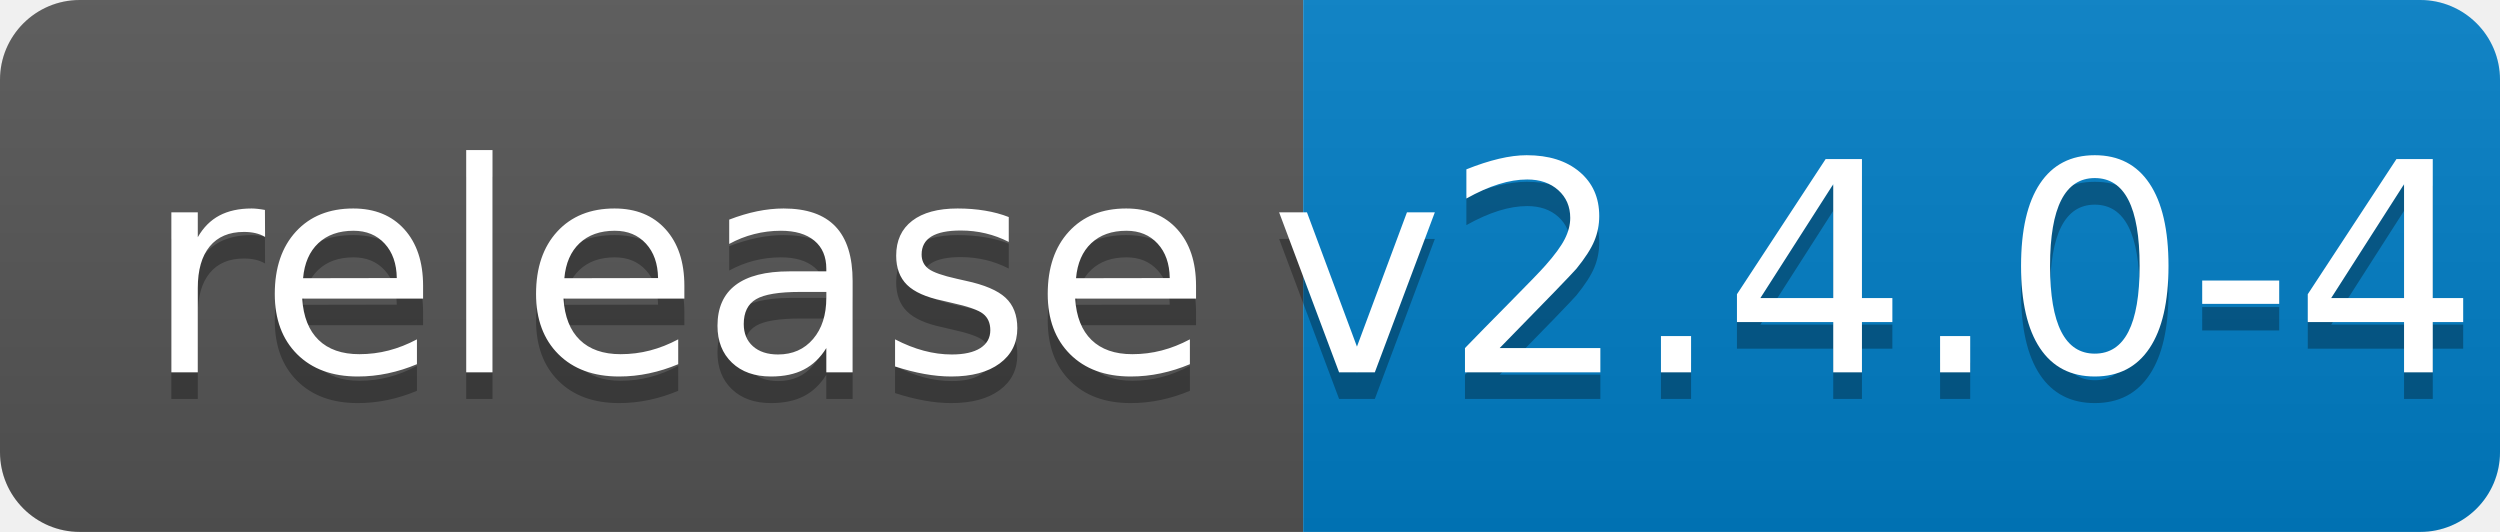
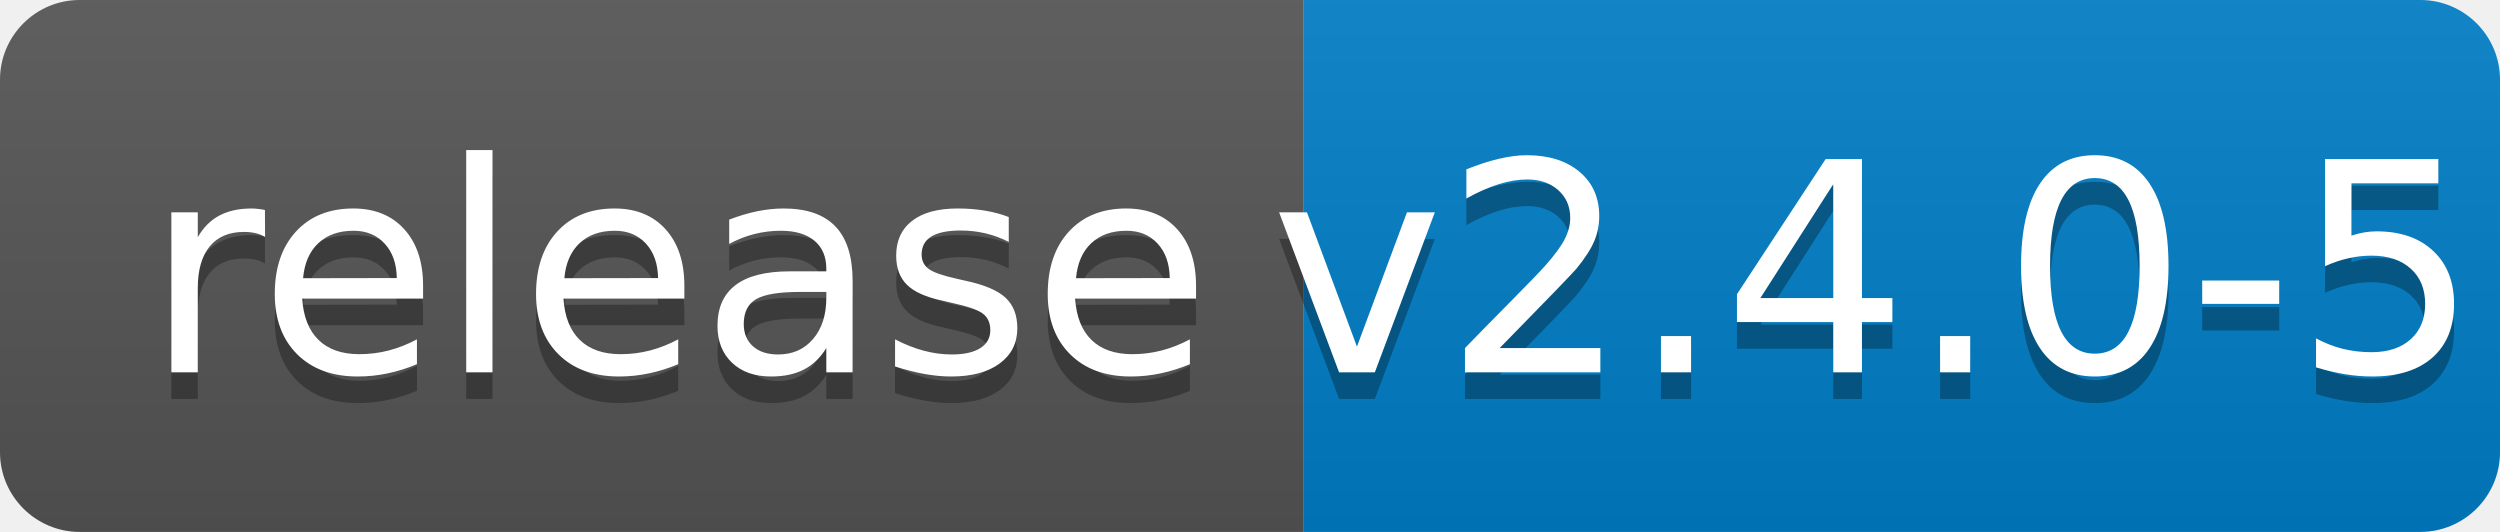
<svg xmlns="http://www.w3.org/2000/svg" width="94" height="20">
  <linearGradient id="b" x2="0" y2="100%">
    <stop offset="0" stop-color="#bbb" stop-opacity=".1" />
    <stop offset="1" stop-opacity=".1" />
  </linearGradient>
  <clipPath id="a">
    <rect width="94" height="20" rx="3" fill="#fff" />
  </clipPath>
  <g clip-path="url(#a)">
    <path fill="#555" d="M0 0h49v20H0z" />
    <path fill="#007ec6" d="M49 0h45v20H49z" />
    <path fill="url(#b)" d="M0 0h94v20H0z" />
  </g>
  <g fill="#fff" text-anchor="middle" font-family="DejaVu Sans,Verdana,Geneva,sans-serif" font-size="110">
    <text x="255" y="150" fill="#010101" fill-opacity=".3" transform="scale(.1)" textLength="390">release</text>
    <text x="255" y="140" transform="scale(.1)" textLength="390">release</text>
-     <text x="705" y="150" fill="#010101" fill-opacity=".3" transform="scale(.1)" textLength="350">v2.4.0-4</text>
-     <text x="705" y="140" transform="scale(.1)" textLength="350">v2.4.0-4</text>
+     <text x="705" y="150" fill="#010101" fill-opacity=".3" transform="scale(.1)" textLength="350">v2.4.0-5</text>
+     <text x="705" y="140" transform="scale(.1)" textLength="350">v2.4.0-5</text>
  </g>
</svg>
